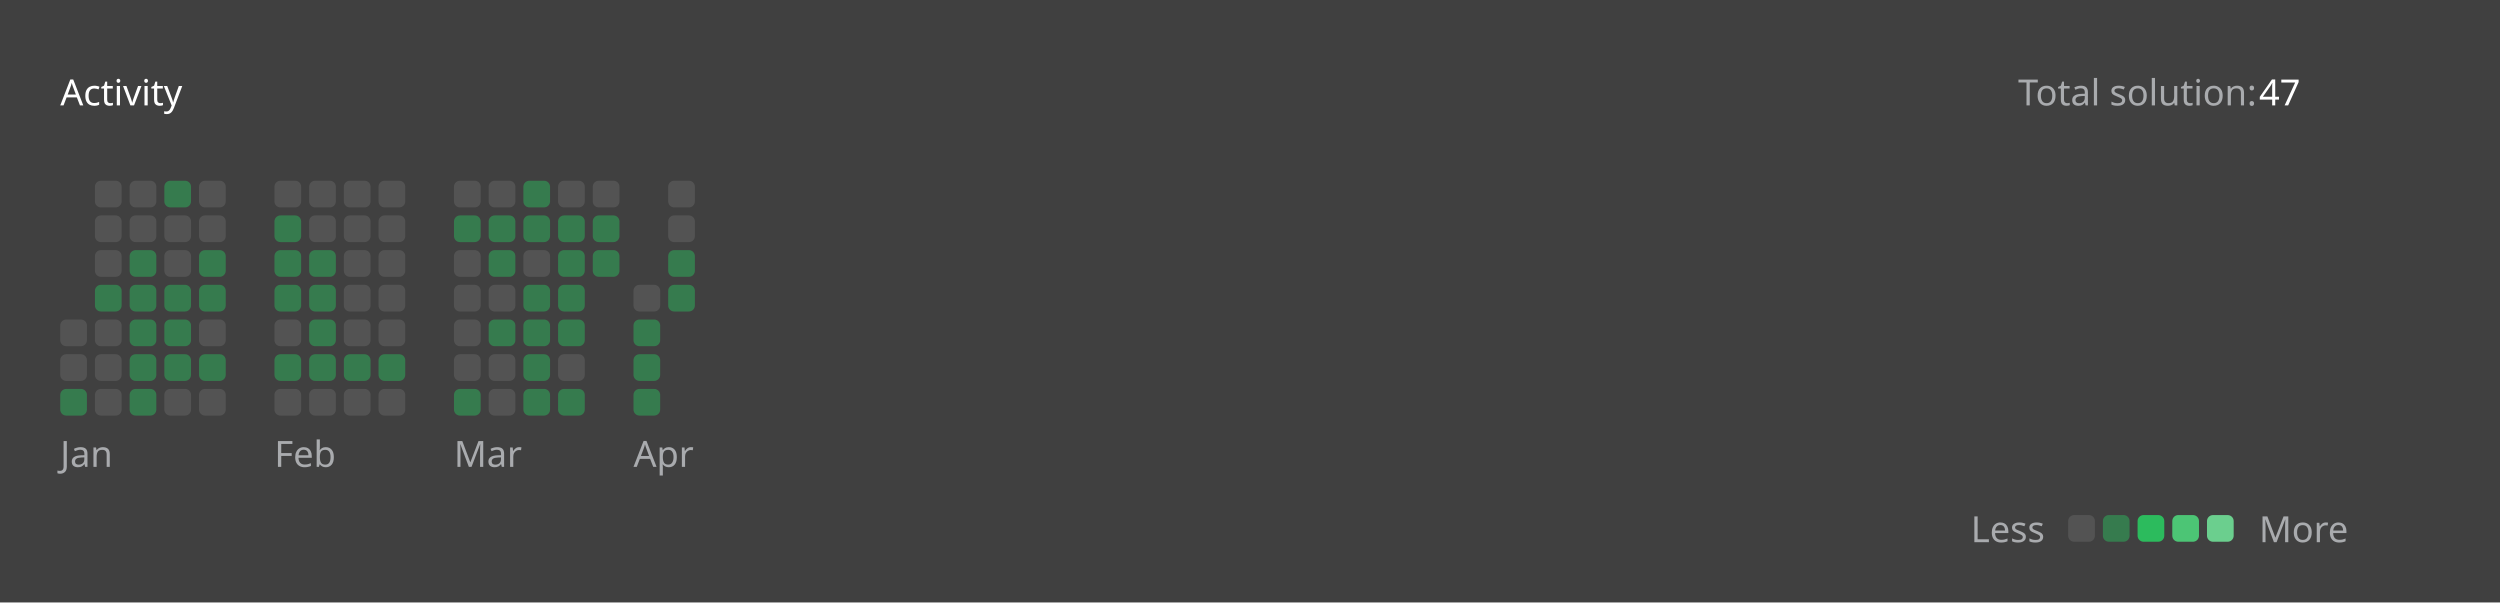
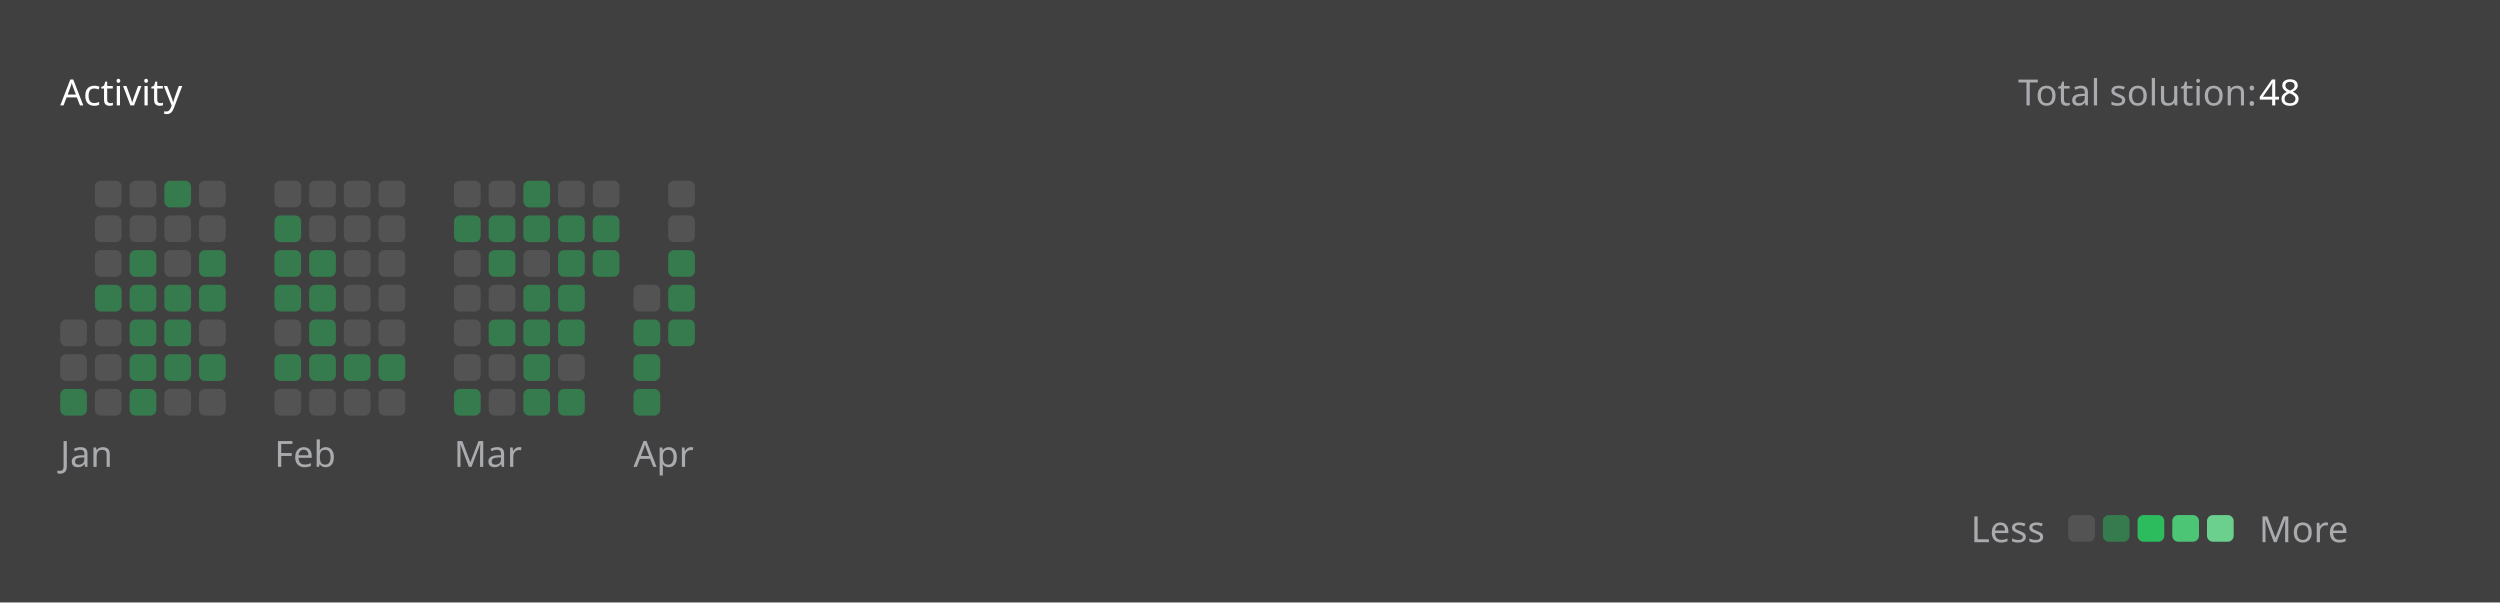
<svg xmlns="http://www.w3.org/2000/svg" version="1.1" height="200" width="830" viewBox="0 0 830 200">
  <style>*{font-family: "Segoe UI", Tahoma, Geneva, Verdana, sans-serif;}</style>
  <style>.title{font-weight: 500;font-size: 1rem;}</style>
  <style>.rotate-90{transform: rotate(-90deg);transform-origin: center;transform-box: fill-box;}</style>
  <style>.state{font-size: .75rem;}</style>
  <style>.light{color: #ffffff;fill: #ffffff;}</style>
  <style>.light-gray{color: #eff2f699;fill: #eff2f699;}</style>
  <style>.dark-gray{color: #ebebf54d;fill: #ebebf54d;}</style>
  <style>.gray{color: #747474;fill: #747474;}</style>
  <style>.orange{color: #ffa116;fill: #ffa116;}</style>
  <style>.background{color: #404040;fill: #404040;}</style>
  <style>.level-1-block{fill: #ffffff1a;}</style>
  <style>.level-2-block{fill: #2cb55d80;}</style>
  <style>.level-3-block{fill: #2cbb5dff;}</style>
  <style>.level-4-block{fill: #4cc575ff;}</style>
  <style>.level-5-block{fill: #6bcf8eff;}</style>
  <rect fill="#404040" x="0" y="0" width="830" height="200" rx="0.5rem" />
  <g text-anchor="start" text-decoration="1" class="title">
    <text x="20" y="35">
      <tspan class="light">Activity</tspan>
      <tspan class="orange" />
    </text>
  </g>
  <g class="state">
    <text x="670" y="35" class="light-gray"> Total solution: </text>
-     <text x="750" y="35" class="light"> 47 </text>
+     <text x="750" y="35" class="light"> 48 </text>
    <text x="678.88" y="180" class="light-gray" text-anchor="end">Less</text>
    <rect x="686.64" y="171" width="8.86" height="8.86" rx="2" ry="2" class="level-1-block" />
    <rect x="698.16" y="171" width="8.86" height="8.86" rx="2" ry="2" class="level-2-block" />
    <rect x="709.68" y="171" width="8.86" height="8.86" rx="2" ry="2" class="level-3-block" />
    <rect x="721.2" y="171" width="8.86" height="8.86" rx="2" ry="2" class="level-4-block" />
    <rect x="732.72" y="171" width="8.86" height="8.86" rx="2" ry="2" class="level-5-block" />
    <text x="750" y="180" class="light-gray">More</text>
  </g>
  <g x="20" y="60">
    <g x="20" y="60">
      <g x="20.0" y="60">
        <rect x="20.0" y="106.08" width="8.86" height="8.86" rx="2" ry="2" class="level-1-block" />
        <rect x="20.0" y="117.6" width="8.86" height="8.86" rx="2" ry="2" class="level-1-block" />
        <rect x="20.0" y="129.12" width="8.86" height="8.86" rx="2" ry="2" class="level-2-block" />
      </g>
      <g x="31.52" y="60">
        <rect x="31.52" y="60.0" width="8.86" height="8.86" rx="2" ry="2" class="level-1-block" />
        <rect x="31.52" y="71.52" width="8.86" height="8.86" rx="2" ry="2" class="level-1-block" />
        <rect x="31.52" y="83.04" width="8.86" height="8.86" rx="2" ry="2" class="level-1-block" />
        <rect x="31.52" y="94.56" width="8.86" height="8.86" rx="2" ry="2" class="level-2-block" />
        <rect x="31.52" y="106.08" width="8.86" height="8.86" rx="2" ry="2" class="level-1-block" />
        <rect x="31.52" y="117.6" width="8.86" height="8.86" rx="2" ry="2" class="level-1-block" />
        <rect x="31.52" y="129.12" width="8.86" height="8.86" rx="2" ry="2" class="level-1-block" />
      </g>
      <g x="43.04" y="60">
        <rect x="43.04" y="60.0" width="8.86" height="8.86" rx="2" ry="2" class="level-1-block" />
        <rect x="43.04" y="71.52" width="8.86" height="8.86" rx="2" ry="2" class="level-1-block" />
        <rect x="43.04" y="83.04" width="8.86" height="8.86" rx="2" ry="2" class="level-2-block" />
        <rect x="43.04" y="94.56" width="8.86" height="8.86" rx="2" ry="2" class="level-2-block" />
        <rect x="43.04" y="106.08" width="8.86" height="8.86" rx="2" ry="2" class="level-2-block" />
        <rect x="43.04" y="117.6" width="8.86" height="8.86" rx="2" ry="2" class="level-2-block" />
        <rect x="43.04" y="129.12" width="8.86" height="8.86" rx="2" ry="2" class="level-2-block" />
      </g>
      <g x="54.56" y="60">
        <rect x="54.56" y="60.0" width="8.86" height="8.86" rx="2" ry="2" class="level-2-block" />
        <rect x="54.56" y="71.52" width="8.86" height="8.86" rx="2" ry="2" class="level-1-block" />
        <rect x="54.56" y="83.04" width="8.86" height="8.86" rx="2" ry="2" class="level-1-block" />
        <rect x="54.56" y="94.56" width="8.86" height="8.86" rx="2" ry="2" class="level-2-block" />
        <rect x="54.56" y="106.08" width="8.86" height="8.86" rx="2" ry="2" class="level-2-block" />
        <rect x="54.56" y="117.6" width="8.86" height="8.86" rx="2" ry="2" class="level-2-block" />
        <rect x="54.56" y="129.12" width="8.86" height="8.86" rx="2" ry="2" class="level-1-block" />
      </g>
      <g x="66.08" y="60">
        <rect x="66.08" y="60.0" width="8.86" height="8.86" rx="2" ry="2" class="level-1-block" />
        <rect x="66.08" y="71.52" width="8.86" height="8.86" rx="2" ry="2" class="level-1-block" />
        <rect x="66.08" y="83.04" width="8.86" height="8.86" rx="2" ry="2" class="level-2-block" />
        <rect x="66.08" y="94.56" width="8.86" height="8.86" rx="2" ry="2" class="level-2-block" />
        <rect x="66.08" y="106.08" width="8.86" height="8.86" rx="2" ry="2" class="level-1-block" />
        <rect x="66.08" y="117.6" width="8.86" height="8.86" rx="2" ry="2" class="level-2-block" />
        <rect x="66.08" y="129.12" width="8.86" height="8.86" rx="2" ry="2" class="level-1-block" />
      </g>
      <text x="20.0" y="155" class="light-gray state">Jan</text>
    </g>
  </g>
  <g x="91.12" y="60">
    <g x="91.12" y="60">
      <g x="91.12" y="60">
        <rect x="91.12" y="60.0" width="8.86" height="8.86" rx="2" ry="2" class="level-1-block" />
        <rect x="91.12" y="71.52" width="8.86" height="8.86" rx="2" ry="2" class="level-2-block" />
        <rect x="91.12" y="83.04" width="8.86" height="8.86" rx="2" ry="2" class="level-2-block" />
        <rect x="91.12" y="94.56" width="8.86" height="8.86" rx="2" ry="2" class="level-2-block" />
        <rect x="91.12" y="106.08" width="8.86" height="8.86" rx="2" ry="2" class="level-1-block" />
        <rect x="91.12" y="117.6" width="8.86" height="8.86" rx="2" ry="2" class="level-2-block" />
        <rect x="91.12" y="129.12" width="8.86" height="8.86" rx="2" ry="2" class="level-1-block" />
      </g>
      <g x="102.64" y="60">
        <rect x="102.64" y="60.0" width="8.86" height="8.86" rx="2" ry="2" class="level-1-block" />
        <rect x="102.64" y="71.52" width="8.86" height="8.86" rx="2" ry="2" class="level-1-block" />
        <rect x="102.64" y="83.04" width="8.86" height="8.86" rx="2" ry="2" class="level-2-block" />
        <rect x="102.64" y="94.56" width="8.86" height="8.86" rx="2" ry="2" class="level-2-block" />
        <rect x="102.64" y="106.08" width="8.86" height="8.86" rx="2" ry="2" class="level-2-block" />
        <rect x="102.64" y="117.6" width="8.86" height="8.86" rx="2" ry="2" class="level-2-block" />
        <rect x="102.64" y="129.12" width="8.86" height="8.86" rx="2" ry="2" class="level-1-block" />
      </g>
      <g x="114.16" y="60">
        <rect x="114.16" y="60.0" width="8.86" height="8.86" rx="2" ry="2" class="level-1-block" />
        <rect x="114.16" y="71.52" width="8.86" height="8.86" rx="2" ry="2" class="level-1-block" />
        <rect x="114.16" y="83.04" width="8.86" height="8.86" rx="2" ry="2" class="level-1-block" />
        <rect x="114.16" y="94.56" width="8.86" height="8.86" rx="2" ry="2" class="level-1-block" />
        <rect x="114.16" y="106.08" width="8.86" height="8.86" rx="2" ry="2" class="level-1-block" />
        <rect x="114.16" y="117.6" width="8.86" height="8.86" rx="2" ry="2" class="level-2-block" />
        <rect x="114.16" y="129.12" width="8.86" height="8.86" rx="2" ry="2" class="level-1-block" />
      </g>
      <g x="125.68" y="60">
        <rect x="125.68" y="60.0" width="8.86" height="8.86" rx="2" ry="2" class="level-1-block" />
        <rect x="125.68" y="71.52" width="8.86" height="8.86" rx="2" ry="2" class="level-1-block" />
        <rect x="125.68" y="83.04" width="8.86" height="8.86" rx="2" ry="2" class="level-1-block" />
        <rect x="125.68" y="94.56" width="8.86" height="8.86" rx="2" ry="2" class="level-1-block" />
        <rect x="125.68" y="106.08" width="8.86" height="8.86" rx="2" ry="2" class="level-1-block" />
        <rect x="125.68" y="117.6" width="8.86" height="8.86" rx="2" ry="2" class="level-2-block" />
        <rect x="125.68" y="129.12" width="8.86" height="8.86" rx="2" ry="2" class="level-1-block" />
      </g>
      <text x="91.12" y="155" class="light-gray state">Feb</text>
    </g>
  </g>
  <g x="150.72" y="60">
    <g x="150.72" y="60">
      <g x="150.72" y="60">
        <rect x="150.72" y="60.0" width="8.86" height="8.86" rx="2" ry="2" class="level-1-block" />
        <rect x="150.72" y="71.52" width="8.86" height="8.86" rx="2" ry="2" class="level-2-block" />
        <rect x="150.72" y="83.04" width="8.86" height="8.86" rx="2" ry="2" class="level-1-block" />
        <rect x="150.72" y="94.56" width="8.86" height="8.86" rx="2" ry="2" class="level-1-block" />
        <rect x="150.72" y="106.08" width="8.86" height="8.86" rx="2" ry="2" class="level-1-block" />
        <rect x="150.72" y="117.6" width="8.86" height="8.86" rx="2" ry="2" class="level-1-block" />
        <rect x="150.72" y="129.12" width="8.86" height="8.86" rx="2" ry="2" class="level-2-block" />
      </g>
      <g x="162.24" y="60">
        <rect x="162.24" y="60.0" width="8.86" height="8.86" rx="2" ry="2" class="level-1-block" />
        <rect x="162.24" y="71.52" width="8.86" height="8.86" rx="2" ry="2" class="level-2-block" />
        <rect x="162.24" y="83.04" width="8.86" height="8.86" rx="2" ry="2" class="level-2-block" />
        <rect x="162.24" y="94.56" width="8.86" height="8.86" rx="2" ry="2" class="level-1-block" />
        <rect x="162.24" y="106.08" width="8.86" height="8.86" rx="2" ry="2" class="level-2-block" />
        <rect x="162.24" y="117.6" width="8.86" height="8.86" rx="2" ry="2" class="level-1-block" />
        <rect x="162.24" y="129.12" width="8.86" height="8.86" rx="2" ry="2" class="level-1-block" />
      </g>
      <g x="173.76" y="60">
        <rect x="173.76" y="60.0" width="8.86" height="8.86" rx="2" ry="2" class="level-2-block" />
        <rect x="173.76" y="71.52" width="8.86" height="8.86" rx="2" ry="2" class="level-2-block" />
        <rect x="173.76" y="83.04" width="8.86" height="8.86" rx="2" ry="2" class="level-1-block" />
        <rect x="173.76" y="94.56" width="8.86" height="8.86" rx="2" ry="2" class="level-2-block" />
        <rect x="173.76" y="106.08" width="8.86" height="8.86" rx="2" ry="2" class="level-2-block" />
        <rect x="173.76" y="117.6" width="8.86" height="8.86" rx="2" ry="2" class="level-2-block" />
        <rect x="173.76" y="129.12" width="8.86" height="8.86" rx="2" ry="2" class="level-2-block" />
      </g>
      <g x="185.28" y="60">
        <rect x="185.28" y="60.0" width="8.86" height="8.86" rx="2" ry="2" class="level-1-block" />
        <rect x="185.28" y="71.52" width="8.86" height="8.86" rx="2" ry="2" class="level-2-block" />
        <rect x="185.28" y="83.04" width="8.86" height="8.86" rx="2" ry="2" class="level-2-block" />
        <rect x="185.28" y="94.56" width="8.86" height="8.86" rx="2" ry="2" class="level-2-block" />
        <rect x="185.28" y="106.08" width="8.86" height="8.86" rx="2" ry="2" class="level-2-block" />
        <rect x="185.28" y="117.6" width="8.86" height="8.86" rx="2" ry="2" class="level-1-block" />
        <rect x="185.28" y="129.12" width="8.86" height="8.86" rx="2" ry="2" class="level-2-block" />
      </g>
      <g x="196.8" y="60">
        <rect x="196.8" y="60.0" width="8.86" height="8.86" rx="2" ry="2" class="level-1-block" />
        <rect x="196.8" y="71.52" width="8.86" height="8.86" rx="2" ry="2" class="level-2-block" />
        <rect x="196.8" y="83.04" width="8.86" height="8.86" rx="2" ry="2" class="level-2-block" />
      </g>
      <text x="150.72" y="155" class="light-gray state">Mar</text>
    </g>
  </g>
  <g x="210.32" y="60">
    <g x="210.32" y="60">
      <g x="210.32" y="60">
        <rect x="210.32" y="94.56" width="8.86" height="8.86" rx="2" ry="2" class="level-1-block" />
        <rect x="210.32" y="106.08" width="8.86" height="8.86" rx="2" ry="2" class="level-2-block" />
        <rect x="210.32" y="117.6" width="8.86" height="8.86" rx="2" ry="2" class="level-2-block" />
        <rect x="210.32" y="129.12" width="8.86" height="8.86" rx="2" ry="2" class="level-2-block" />
      </g>
      <g x="221.84" y="60">
        <rect x="221.84" y="60.0" width="8.86" height="8.86" rx="2" ry="2" class="level-1-block" />
        <rect x="221.84" y="71.52" width="8.86" height="8.86" rx="2" ry="2" class="level-1-block" />
        <rect x="221.84" y="83.04" width="8.86" height="8.86" rx="2" ry="2" class="level-2-block" />
        <rect x="221.84" y="94.56" width="8.86" height="8.86" rx="2" ry="2" class="level-2-block" />
+         <rect x="221.84" y="106.08" width="8.86" height="8.86" rx="2" ry="2" class="level-2-block" />
      </g>
      <text x="210.32" y="155" class="light-gray state">Apr</text>
    </g>
  </g>
</svg>
